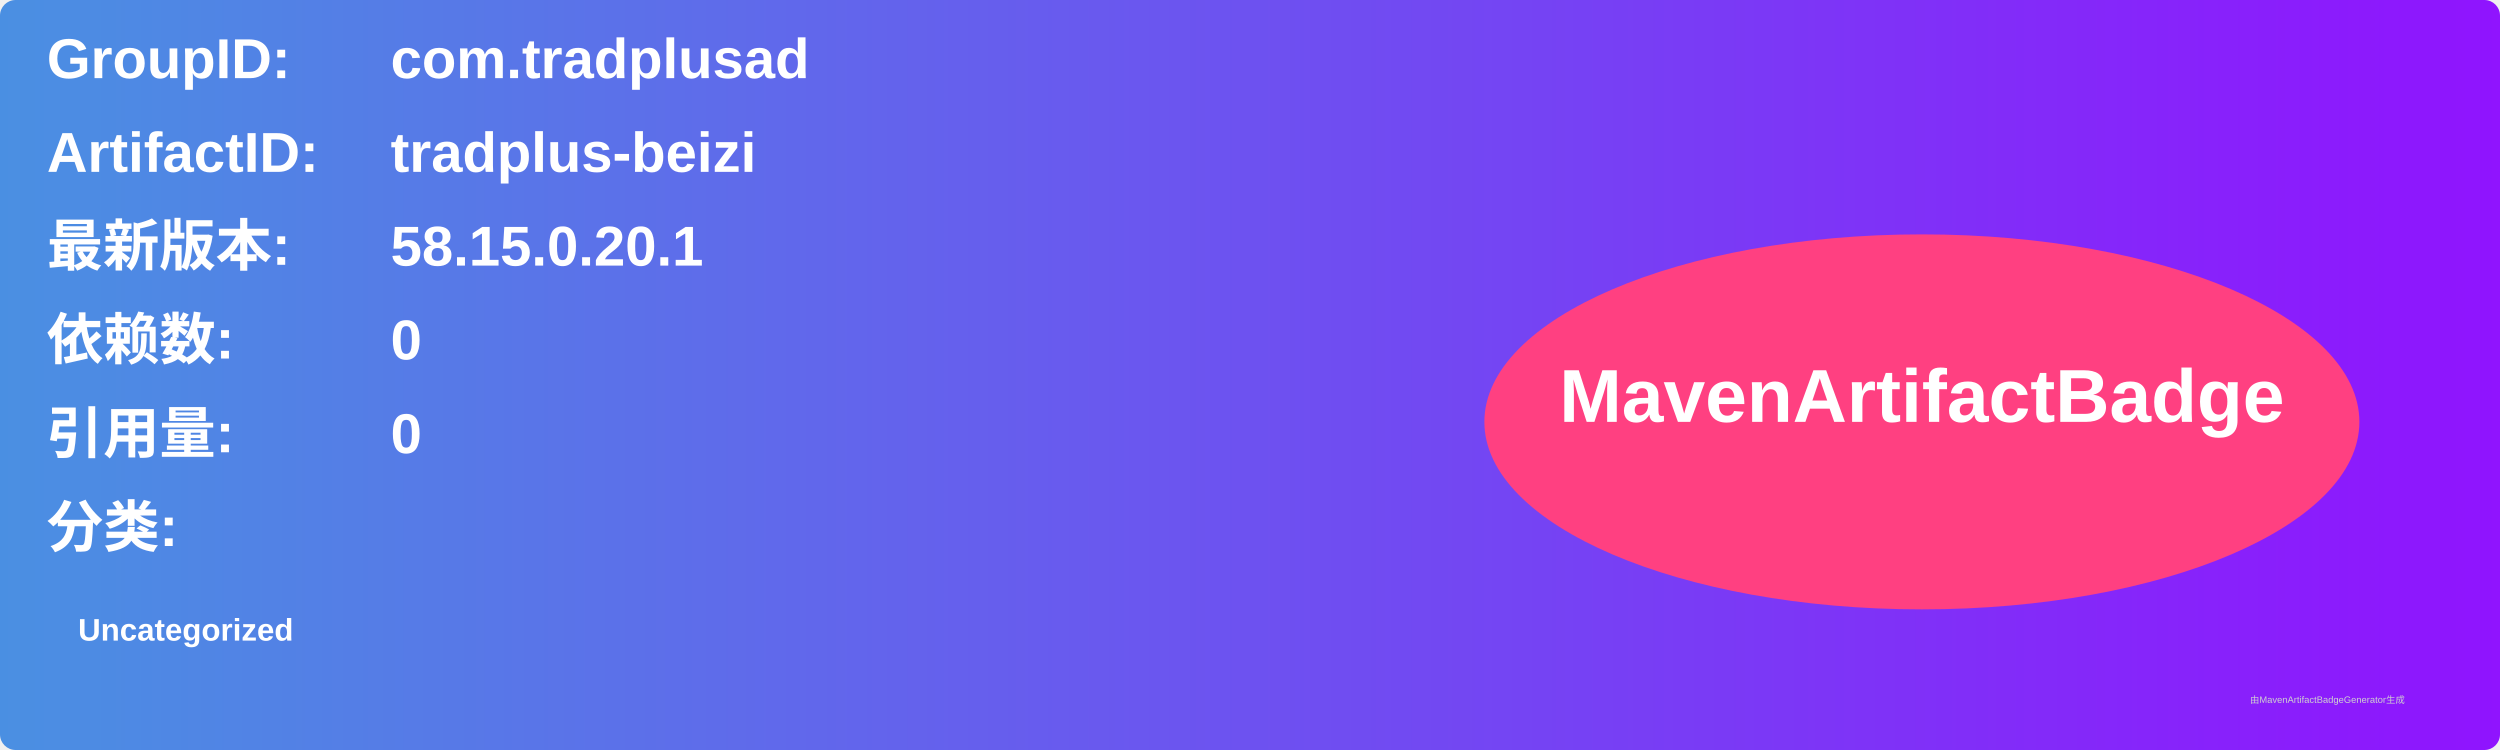
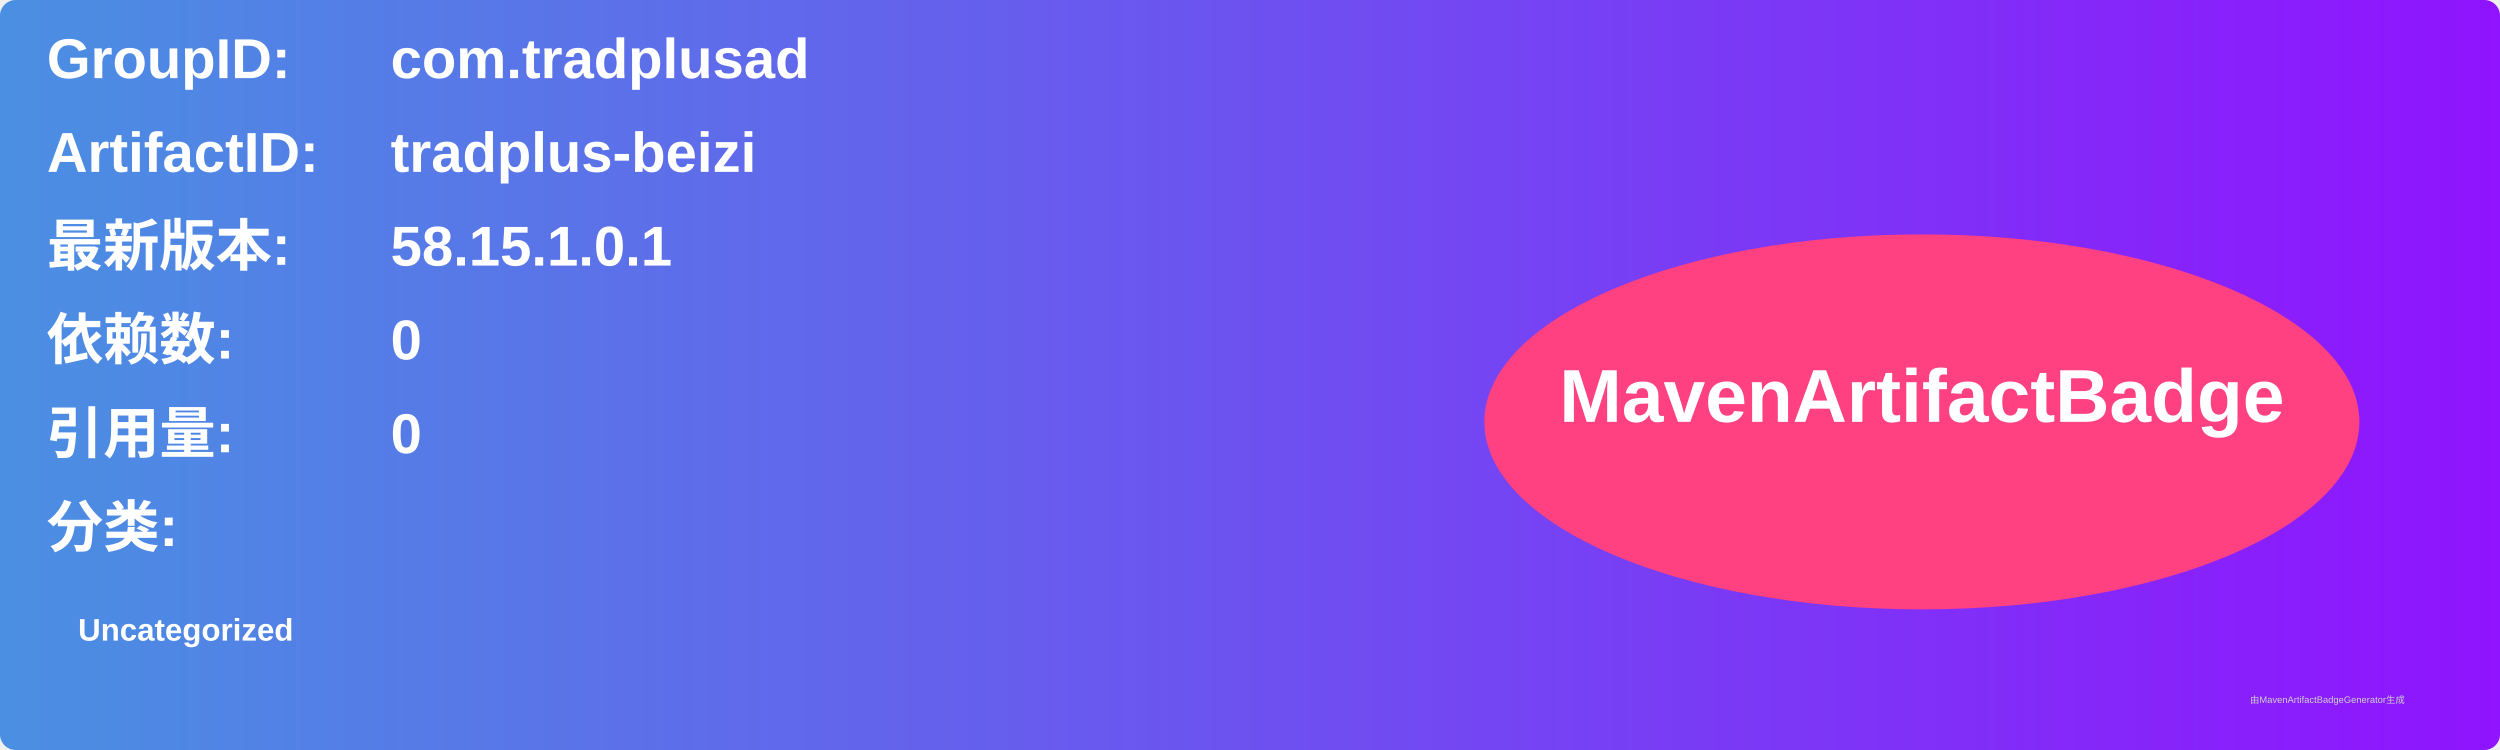
<svg xmlns="http://www.w3.org/2000/svg" width="800" height="240" viewBox="0 0 800 240">
  <linearGradient id="grad" x1="0%" y1="0%" x2="100%" y2="0%">
    <stop offset="0%" stop-color="#4a90e2" />
    <stop offset="100%" stop-color="#9013fe" />
  </linearGradient>
  <rect width="100%" height="100%" rx="5" ry="5" fill="url(#grad)" />
  <g transform="translate(15, 15)">
    <text x="0" y="10" font-family="Arial" font-size="18" fill="white" font-weight="bold" width="260">GroupID:</text>
    <text x="110" y="10" font-family="Arial" font-size="18" fill="white" font-weight="bold" width="460">com.tradplusad</text>
    <text x="0" y="40" font-family="Arial" font-size="18" fill="white" font-weight="bold" width="260">ArtifactID:</text>
    <text x="110" y="40" font-family="Arial" font-size="18" fill="white" font-weight="bold" width="460">tradplus-beizi</text>
    <text x="0" y="70" font-family="Arial" font-size="18" fill="white" font-weight="bold">最新版本:</text>
    <text x="110" y="70" font-family="Arial" font-size="18" fill="white" font-weight="bold">
-       <tspan font-weight="bold">58.15.0.20.1</tspan>
+       <tspan font-weight="bold">58.15.1.0.1</tspan>
    </text>
    <text x="0" y="100" font-family="Arial" font-size="18" fill="white" font-weight="bold">依赖数: </text>
    <text x="110" y="100" font-family="Arial" font-size="18" fill="white">
      <tspan font-weight="bold">0</tspan>
    </text>
    <text x="0" y="130" font-family="Arial" font-size="18" fill="white" font-weight="bold">引用量: </text>
    <text x="110" y="130" font-family="Arial" font-size="18" fill="white">
      <tspan font-weight="bold">0</tspan>
    </text>
    <text x="0" y="160" font-family="Arial" font-size="18" fill="white" font-weight="bold">分类:</text>
    <text x="10" y="190" font-family="Arial" font-size="10" fill="white">
      <tspan font-weight="bold">Uncategorized</tspan>
    </text>
    <ellipse cx="600" cy="120" rx="140" ry="60" fill="#ff4081" />
    <text x="600" y="120" text-anchor="middle" font-family="Arial" font-size="24" fill="white" font-weight="bold">MavenArtifactBadge</text>
  </g>
  <text x="720" y="225" font-family="Arial" font-size="3" fill="#d0d0d0">由MavenArtifactBadgeGenerator生成</text>
</svg>
